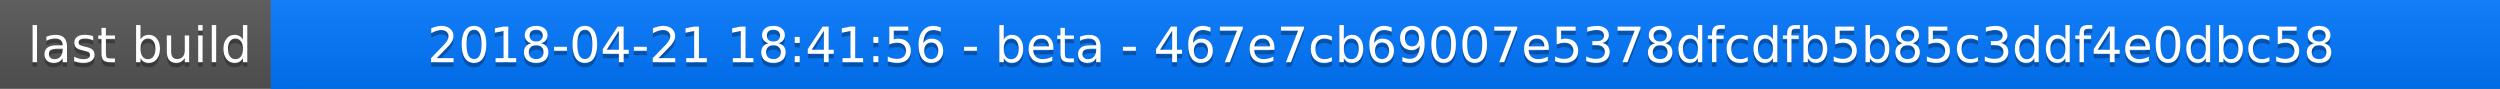
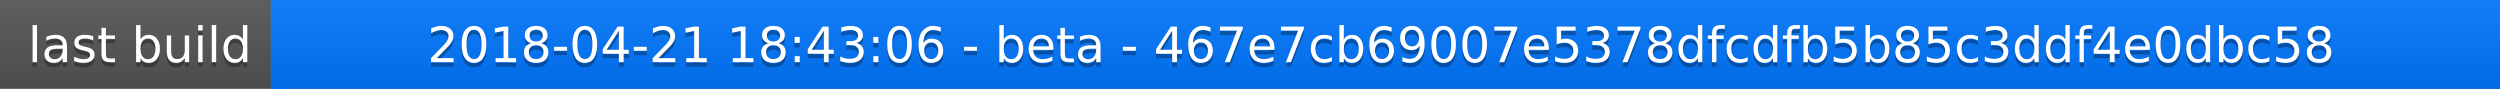
<svg xmlns="http://www.w3.org/2000/svg" width="563" height="20">
  <linearGradient id="a" x2="0" y2="100%">
    <stop offset="0" stop-color="#bbb" stop-opacity=".1" />
    <stop offset="1" stop-opacity=".1" />
  </linearGradient>
  <rect rx="0" width="563" height="20" fill="#555" />
  <rect rx="0" x="61" width="502" height="20" fill="#07f" />
  <path fill="#07f" d="M61 0h4v20h-4z" />
  <rect rx="0" width="563" height="20" fill="url(#a)" />
  <g fill="#fff" text-anchor="middle" font-family="DejaVu Sans,Verdana,Geneva,sans-serif" font-size="11">
    <text x="31.5" y="15" fill="#010101" fill-opacity=".3">last build</text>
    <text x="31.5" y="14">last build</text>
-     <text x="311" y="15" fill="#010101" fill-opacity=".3">2018-04-21 18:41:56 - beta - 467e7cb69007e5378dfcdfb5b85c3ddf4e0dbc58</text>
-     <text x="311" y="14">2018-04-21 18:41:56 - beta - 467e7cb69007e5378dfcdfb5b85c3ddf4e0dbc58</text>
+     <text x="311" y="15" fill="#010101" fill-opacity=".3">2018-04-21 18:43:06 - beta - 467e7cb69007e5378dfcdfb5b85c3ddf4e0dbc58</text>
+     <text x="311" y="14">2018-04-21 18:43:06 - beta - 467e7cb69007e5378dfcdfb5b85c3ddf4e0dbc58</text>
  </g>
</svg>
